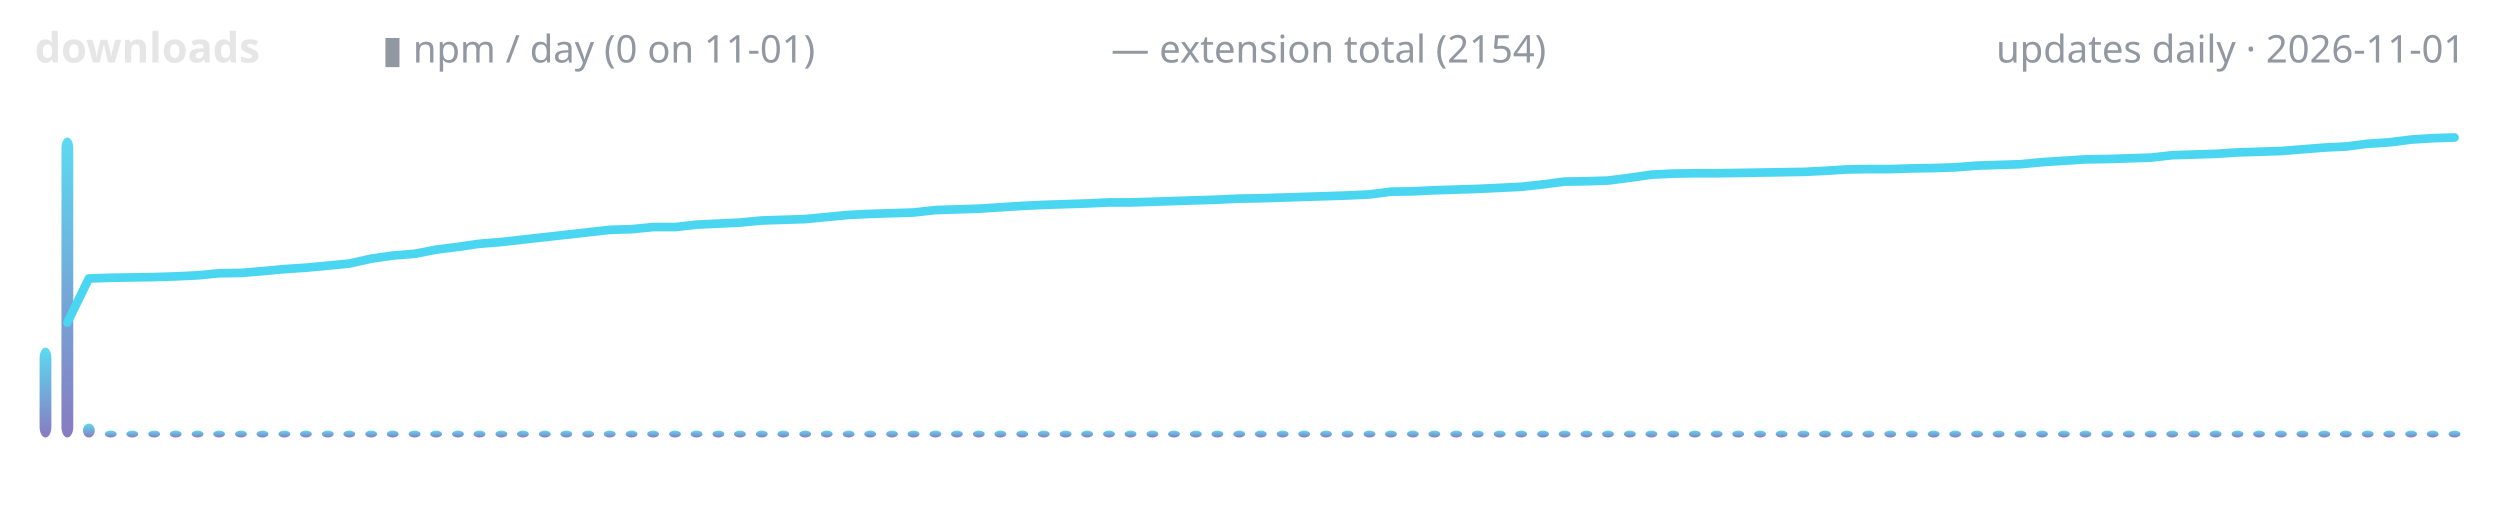
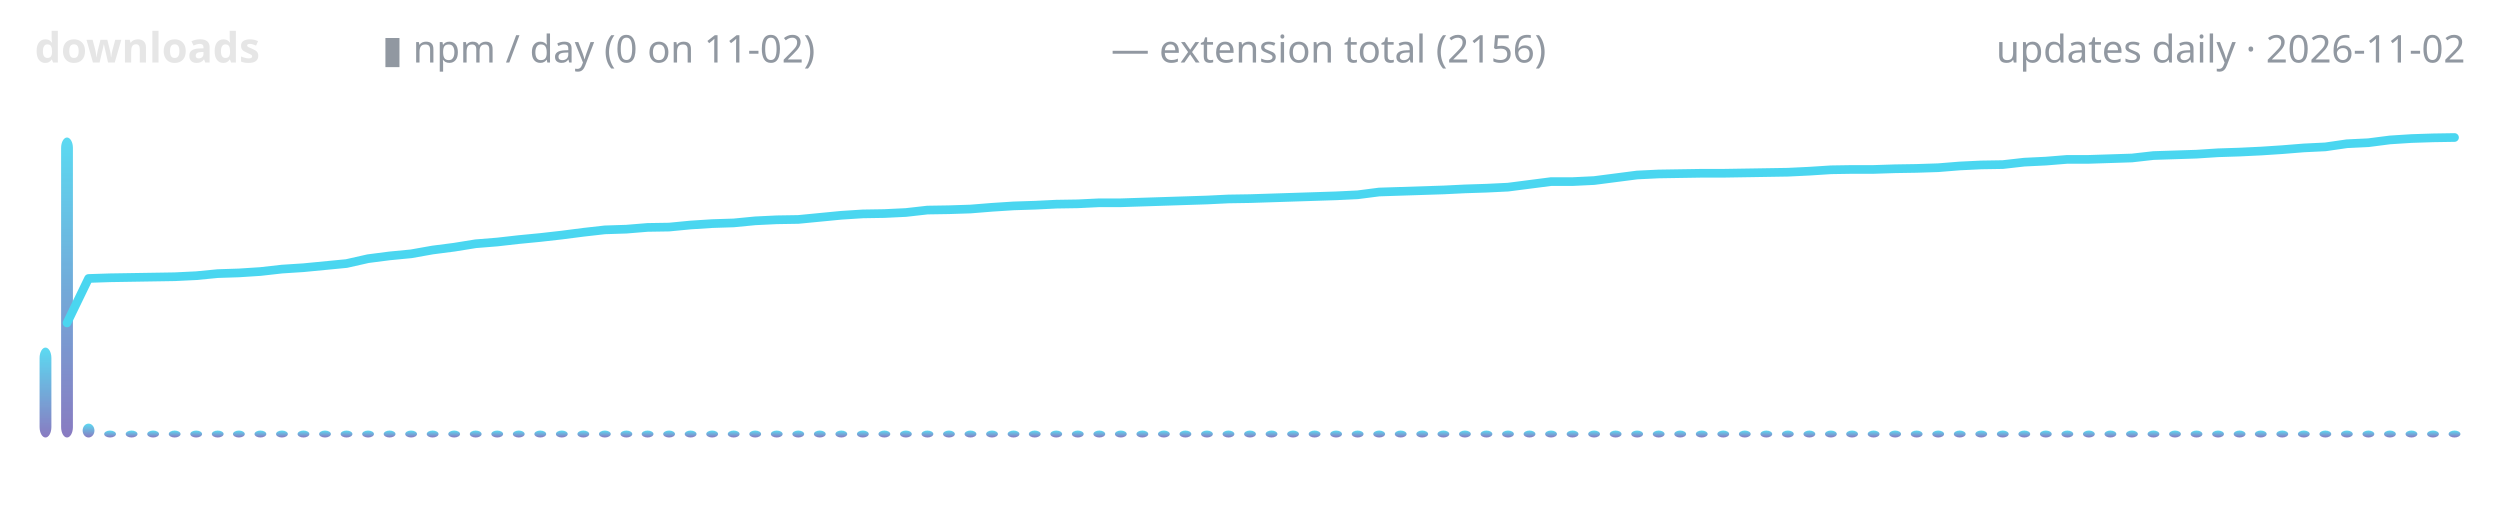
<svg xmlns="http://www.w3.org/2000/svg" width="720" height="150" viewBox="0 0 720 150" role="img" aria-label="lodestone downloads over time">
  <defs>
    <linearGradient id="g" x1="0" y1="1" x2="0" y2="0">
      <stop offset="0" stop-color="#7c6cba" />
      <stop offset="1" stop-color="#4ad6f0" />
    </linearGradient>
  </defs>
  <text x="10" y="18" font-family="ui-sans-serif,system-ui,sans-serif" font-size="12" font-weight="600" fill="#e6e6e6" text-anchor="start">downloads</text>
-   <text x="110" y="18" font-family="ui-sans-serif,system-ui,sans-serif" font-size="11" font-weight="400" fill="#9198a1" text-anchor="start">▮ npm / day (0 on 11-01)</text>
-   <text x="320" y="18" font-family="ui-sans-serif,system-ui,sans-serif" font-size="11" font-weight="400" fill="#9198a1" text-anchor="start">— extension total (2154)</text>
-   <text x="710" y="18" font-family="ui-sans-serif,system-ui,sans-serif" font-size="11" font-weight="400" fill="#9198a1" text-anchor="end">updates daily · 2026-11-01</text>
+   <text x="110" y="18" font-family="ui-sans-serif,system-ui,sans-serif" font-size="11" font-weight="400" fill="#9198a1" text-anchor="start">▮ npm / day (0 on 11-02)</text>
+   <text x="320" y="18" font-family="ui-sans-serif,system-ui,sans-serif" font-size="11" font-weight="400" fill="#9198a1" text-anchor="start">— extension total (2156)</text>
+   <text x="710" y="18" font-family="ui-sans-serif,system-ui,sans-serif" font-size="11" font-weight="400" fill="#9198a1" text-anchor="end">updates daily · 2026-11-02</text>
  <rect x="11.4" y="100.1" width="3.4" height="25.9" rx="3" fill="url(#g)" opacity="0.9" />
-   <rect x="17.7" y="39.6" width="3.4" height="86.4" rx="3" fill="url(#g)" opacity="0.9" />
-   <rect x="23.9" y="122.0" width="3.4" height="4.0" rx="3" fill="url(#g)" opacity="0.9" />
-   <rect x="30.2" y="124.0" width="3.4" height="2.0" rx="3" fill="url(#g)" opacity="0.9" />
-   <rect x="36.4" y="124.0" width="3.4" height="2.0" rx="3" fill="url(#g)" opacity="0.9" />
-   <rect x="42.7" y="124.0" width="3.4" height="2.0" rx="3" fill="url(#g)" opacity="0.9" />
-   <rect x="48.9" y="124.0" width="3.4" height="2.0" rx="3" fill="url(#g)" opacity="0.9" />
-   <rect x="55.2" y="124.0" width="3.4" height="2.0" rx="3" fill="url(#g)" opacity="0.9" />
-   <rect x="61.4" y="124.0" width="3.4" height="2.0" rx="3" fill="url(#g)" opacity="0.9" />
-   <rect x="67.7" y="124.0" width="3.4" height="2.0" rx="3" fill="url(#g)" opacity="0.9" />
-   <rect x="73.9" y="124.0" width="3.4" height="2.0" rx="3" fill="url(#g)" opacity="0.9" />
-   <rect x="80.2" y="124.0" width="3.4" height="2.0" rx="3" fill="url(#g)" opacity="0.9" />
-   <rect x="86.4" y="124.0" width="3.4" height="2.0" rx="3" fill="url(#g)" opacity="0.9" />
-   <rect x="92.7" y="124.0" width="3.4" height="2.0" rx="3" fill="url(#g)" opacity="0.9" />
-   <rect x="98.9" y="124.0" width="3.4" height="2.0" rx="3" fill="url(#g)" opacity="0.9" />
-   <rect x="105.2" y="124.0" width="3.4" height="2.0" rx="3" fill="url(#g)" opacity="0.9" />
-   <rect x="111.4" y="124.0" width="3.4" height="2.0" rx="3" fill="url(#g)" opacity="0.9" />
-   <rect x="117.7" y="124.0" width="3.4" height="2.0" rx="3" fill="url(#g)" opacity="0.9" />
-   <rect x="123.9" y="124.0" width="3.4" height="2.0" rx="3" fill="url(#g)" opacity="0.9" />
-   <rect x="130.2" y="124.0" width="3.4" height="2.0" rx="3" fill="url(#g)" opacity="0.9" />
-   <rect x="136.4" y="124.0" width="3.4" height="2.0" rx="3" fill="url(#g)" opacity="0.9" />
-   <rect x="142.7" y="124.0" width="3.4" height="2.0" rx="3" fill="url(#g)" opacity="0.9" />
-   <rect x="148.9" y="124.0" width="3.4" height="2.0" rx="3" fill="url(#g)" opacity="0.9" />
-   <rect x="155.2" y="124.0" width="3.4" height="2.0" rx="3" fill="url(#g)" opacity="0.9" />
-   <rect x="161.4" y="124.0" width="3.4" height="2.0" rx="3" fill="url(#g)" opacity="0.9" />
-   <rect x="167.7" y="124.0" width="3.4" height="2.0" rx="3" fill="url(#g)" opacity="0.9" />
-   <rect x="173.9" y="124.0" width="3.4" height="2.0" rx="3" fill="url(#g)" opacity="0.9" />
-   <rect x="180.2" y="124.0" width="3.4" height="2.0" rx="3" fill="url(#g)" opacity="0.9" />
-   <rect x="186.4" y="124.0" width="3.4" height="2.0" rx="3" fill="url(#g)" opacity="0.9" />
-   <rect x="192.7" y="124.0" width="3.4" height="2.0" rx="3" fill="url(#g)" opacity="0.9" />
-   <rect x="198.9" y="124.0" width="3.4" height="2.0" rx="3" fill="url(#g)" opacity="0.9" />
-   <rect x="205.2" y="124.0" width="3.4" height="2.0" rx="3" fill="url(#g)" opacity="0.9" />
-   <rect x="211.4" y="124.0" width="3.4" height="2.0" rx="3" fill="url(#g)" opacity="0.9" />
-   <rect x="217.7" y="124.0" width="3.4" height="2.0" rx="3" fill="url(#g)" opacity="0.9" />
-   <rect x="223.9" y="124.0" width="3.4" height="2.0" rx="3" fill="url(#g)" opacity="0.9" />
-   <rect x="230.2" y="124.0" width="3.4" height="2.0" rx="3" fill="url(#g)" opacity="0.9" />
-   <rect x="236.4" y="124.0" width="3.4" height="2.0" rx="3" fill="url(#g)" opacity="0.9" />
-   <rect x="242.7" y="124.0" width="3.4" height="2.0" rx="3" fill="url(#g)" opacity="0.9" />
-   <rect x="248.9" y="124.0" width="3.4" height="2.0" rx="3" fill="url(#g)" opacity="0.9" />
-   <rect x="255.2" y="124.0" width="3.4" height="2.0" rx="3" fill="url(#g)" opacity="0.9" />
-   <rect x="261.4" y="124.0" width="3.4" height="2.0" rx="3" fill="url(#g)" opacity="0.9" />
-   <rect x="267.7" y="124.0" width="3.4" height="2.0" rx="3" fill="url(#g)" opacity="0.9" />
-   <rect x="273.9" y="124.0" width="3.4" height="2.0" rx="3" fill="url(#g)" opacity="0.9" />
-   <rect x="280.2" y="124.0" width="3.4" height="2.0" rx="3" fill="url(#g)" opacity="0.9" />
-   <rect x="286.4" y="124.0" width="3.4" height="2.0" rx="3" fill="url(#g)" opacity="0.9" />
-   <rect x="292.7" y="124.0" width="3.4" height="2.0" rx="3" fill="url(#g)" opacity="0.9" />
-   <rect x="298.9" y="124.0" width="3.4" height="2.0" rx="3" fill="url(#g)" opacity="0.9" />
-   <rect x="305.2" y="124.0" width="3.4" height="2.0" rx="3" fill="url(#g)" opacity="0.9" />
-   <rect x="311.4" y="124.0" width="3.4" height="2.0" rx="3" fill="url(#g)" opacity="0.9" />
-   <rect x="317.7" y="124.0" width="3.4" height="2.0" rx="3" fill="url(#g)" opacity="0.9" />
-   <rect x="323.9" y="124.0" width="3.4" height="2.0" rx="3" fill="url(#g)" opacity="0.9" />
-   <rect x="330.2" y="124.0" width="3.4" height="2.0" rx="3" fill="url(#g)" opacity="0.9" />
-   <rect x="336.4" y="124.0" width="3.4" height="2.0" rx="3" fill="url(#g)" opacity="0.9" />
-   <rect x="342.7" y="124.0" width="3.4" height="2.0" rx="3" fill="url(#g)" opacity="0.9" />
-   <rect x="348.9" y="124.0" width="3.4" height="2.0" rx="3" fill="url(#g)" opacity="0.9" />
-   <rect x="355.2" y="124.0" width="3.4" height="2.0" rx="3" fill="url(#g)" opacity="0.9" />
-   <rect x="361.4" y="124.0" width="3.4" height="2.0" rx="3" fill="url(#g)" opacity="0.9" />
-   <rect x="367.7" y="124.0" width="3.4" height="2.0" rx="3" fill="url(#g)" opacity="0.9" />
-   <rect x="373.9" y="124.0" width="3.4" height="2.0" rx="3" fill="url(#g)" opacity="0.9" />
-   <rect x="380.2" y="124.0" width="3.4" height="2.0" rx="3" fill="url(#g)" opacity="0.9" />
-   <rect x="386.4" y="124.0" width="3.4" height="2.0" rx="3" fill="url(#g)" opacity="0.9" />
-   <rect x="392.7" y="124.0" width="3.4" height="2.0" rx="3" fill="url(#g)" opacity="0.9" />
-   <rect x="398.9" y="124.0" width="3.4" height="2.0" rx="3" fill="url(#g)" opacity="0.9" />
-   <rect x="405.2" y="124.0" width="3.4" height="2.0" rx="3" fill="url(#g)" opacity="0.9" />
-   <rect x="411.4" y="124.0" width="3.4" height="2.0" rx="3" fill="url(#g)" opacity="0.9" />
-   <rect x="417.7" y="124.0" width="3.4" height="2.0" rx="3" fill="url(#g)" opacity="0.9" />
-   <rect x="423.9" y="124.0" width="3.4" height="2.0" rx="3" fill="url(#g)" opacity="0.9" />
-   <rect x="430.2" y="124.0" width="3.4" height="2.0" rx="3" fill="url(#g)" opacity="0.9" />
-   <rect x="436.4" y="124.0" width="3.4" height="2.0" rx="3" fill="url(#g)" opacity="0.9" />
-   <rect x="442.7" y="124.0" width="3.4" height="2.0" rx="3" fill="url(#g)" opacity="0.9" />
-   <rect x="448.9" y="124.0" width="3.4" height="2.0" rx="3" fill="url(#g)" opacity="0.9" />
-   <rect x="455.2" y="124.0" width="3.4" height="2.0" rx="3" fill="url(#g)" opacity="0.9" />
-   <rect x="461.4" y="124.0" width="3.4" height="2.0" rx="3" fill="url(#g)" opacity="0.9" />
-   <rect x="467.7" y="124.0" width="3.4" height="2.0" rx="3" fill="url(#g)" opacity="0.9" />
-   <rect x="473.9" y="124.0" width="3.4" height="2.0" rx="3" fill="url(#g)" opacity="0.9" />
-   <rect x="480.2" y="124.0" width="3.4" height="2.0" rx="3" fill="url(#g)" opacity="0.9" />
-   <rect x="486.4" y="124.0" width="3.4" height="2.0" rx="3" fill="url(#g)" opacity="0.9" />
-   <rect x="492.7" y="124.0" width="3.4" height="2.0" rx="3" fill="url(#g)" opacity="0.9" />
-   <rect x="498.9" y="124.0" width="3.4" height="2.0" rx="3" fill="url(#g)" opacity="0.9" />
-   <rect x="505.2" y="124.0" width="3.4" height="2.0" rx="3" fill="url(#g)" opacity="0.9" />
-   <rect x="511.4" y="124.0" width="3.4" height="2.0" rx="3" fill="url(#g)" opacity="0.9" />
-   <rect x="517.7" y="124.0" width="3.4" height="2.0" rx="3" fill="url(#g)" opacity="0.9" />
-   <rect x="523.9" y="124.0" width="3.4" height="2.0" rx="3" fill="url(#g)" opacity="0.9" />
-   <rect x="530.2" y="124.0" width="3.4" height="2.0" rx="3" fill="url(#g)" opacity="0.9" />
-   <rect x="536.4" y="124.0" width="3.4" height="2.0" rx="3" fill="url(#g)" opacity="0.9" />
-   <rect x="542.7" y="124.0" width="3.4" height="2.0" rx="3" fill="url(#g)" opacity="0.9" />
-   <rect x="548.9" y="124.0" width="3.4" height="2.0" rx="3" fill="url(#g)" opacity="0.9" />
-   <rect x="555.2" y="124.0" width="3.4" height="2.0" rx="3" fill="url(#g)" opacity="0.9" />
-   <rect x="561.4" y="124.0" width="3.4" height="2.0" rx="3" fill="url(#g)" opacity="0.9" />
-   <rect x="567.7" y="124.0" width="3.4" height="2.0" rx="3" fill="url(#g)" opacity="0.9" />
-   <rect x="573.9" y="124.0" width="3.4" height="2.0" rx="3" fill="url(#g)" opacity="0.9" />
-   <rect x="580.2" y="124.0" width="3.4" height="2.0" rx="3" fill="url(#g)" opacity="0.9" />
-   <rect x="586.4" y="124.0" width="3.4" height="2.0" rx="3" fill="url(#g)" opacity="0.9" />
-   <rect x="592.7" y="124.0" width="3.4" height="2.0" rx="3" fill="url(#g)" opacity="0.9" />
-   <rect x="598.9" y="124.0" width="3.4" height="2.0" rx="3" fill="url(#g)" opacity="0.9" />
-   <rect x="605.2" y="124.0" width="3.4" height="2.0" rx="3" fill="url(#g)" opacity="0.9" />
-   <rect x="611.4" y="124.0" width="3.4" height="2.0" rx="3" fill="url(#g)" opacity="0.9" />
-   <rect x="617.7" y="124.0" width="3.4" height="2.0" rx="3" fill="url(#g)" opacity="0.9" />
-   <rect x="623.9" y="124.0" width="3.4" height="2.0" rx="3" fill="url(#g)" opacity="0.9" />
-   <rect x="630.2" y="124.0" width="3.4" height="2.0" rx="3" fill="url(#g)" opacity="0.9" />
-   <rect x="636.4" y="124.0" width="3.4" height="2.0" rx="3" fill="url(#g)" opacity="0.9" />
-   <rect x="642.7" y="124.0" width="3.4" height="2.0" rx="3" fill="url(#g)" opacity="0.9" />
-   <rect x="648.9" y="124.0" width="3.4" height="2.0" rx="3" fill="url(#g)" opacity="0.9" />
-   <rect x="655.2" y="124.0" width="3.4" height="2.0" rx="3" fill="url(#g)" opacity="0.9" />
-   <rect x="661.4" y="124.0" width="3.4" height="2.0" rx="3" fill="url(#g)" opacity="0.9" />
-   <rect x="667.7" y="124.0" width="3.4" height="2.0" rx="3" fill="url(#g)" opacity="0.9" />
-   <rect x="673.9" y="124.0" width="3.4" height="2.0" rx="3" fill="url(#g)" opacity="0.9" />
-   <rect x="680.2" y="124.0" width="3.4" height="2.0" rx="3" fill="url(#g)" opacity="0.9" />
-   <rect x="686.4" y="124.0" width="3.4" height="2.0" rx="3" fill="url(#g)" opacity="0.9" />
-   <rect x="692.7" y="124.0" width="3.4" height="2.0" rx="3" fill="url(#g)" opacity="0.9" />
-   <rect x="698.9" y="124.0" width="3.4" height="2.0" rx="3" fill="url(#g)" opacity="0.9" />
+   <rect x="17.6" y="39.6" width="3.4" height="86.4" rx="3" fill="url(#g)" opacity="0.9" />
+   <rect x="23.8" y="122.0" width="3.4" height="4.0" rx="3" fill="url(#g)" opacity="0.9" />
+   <rect x="30.0" y="124.0" width="3.4" height="2.0" rx="3" fill="url(#g)" opacity="0.9" />
+   <rect x="36.2" y="124.0" width="3.4" height="2.0" rx="3" fill="url(#g)" opacity="0.9" />
+   <rect x="42.4" y="124.0" width="3.4" height="2.0" rx="3" fill="url(#g)" opacity="0.9" />
+   <rect x="48.6" y="124.0" width="3.4" height="2.0" rx="3" fill="url(#g)" opacity="0.9" />
+   <rect x="54.8" y="124.0" width="3.4" height="2.0" rx="3" fill="url(#g)" opacity="0.9" />
+   <rect x="61.0" y="124.0" width="3.4" height="2.0" rx="3" fill="url(#g)" opacity="0.9" />
+   <rect x="67.1" y="124.0" width="3.4" height="2.0" rx="3" fill="url(#g)" opacity="0.9" />
+   <rect x="73.3" y="124.0" width="3.4" height="2.0" rx="3" fill="url(#g)" opacity="0.9" />
+   <rect x="79.5" y="124.0" width="3.4" height="2.0" rx="3" fill="url(#g)" opacity="0.9" />
+   <rect x="85.7" y="124.0" width="3.4" height="2.0" rx="3" fill="url(#g)" opacity="0.9" />
+   <rect x="91.9" y="124.0" width="3.4" height="2.0" rx="3" fill="url(#g)" opacity="0.9" />
+   <rect x="98.1" y="124.0" width="3.4" height="2.0" rx="3" fill="url(#g)" opacity="0.9" />
+   <rect x="104.3" y="124.0" width="3.4" height="2.0" rx="3" fill="url(#g)" opacity="0.9" />
+   <rect x="110.5" y="124.0" width="3.4" height="2.0" rx="3" fill="url(#g)" opacity="0.9" />
+   <rect x="116.7" y="124.0" width="3.4" height="2.0" rx="3" fill="url(#g)" opacity="0.9" />
+   <rect x="122.9" y="124.0" width="3.4" height="2.0" rx="3" fill="url(#g)" opacity="0.9" />
+   <rect x="129.1" y="124.0" width="3.4" height="2.0" rx="3" fill="url(#g)" opacity="0.9" />
+   <rect x="135.3" y="124.0" width="3.4" height="2.0" rx="3" fill="url(#g)" opacity="0.9" />
+   <rect x="141.5" y="124.0" width="3.4" height="2.0" rx="3" fill="url(#g)" opacity="0.9" />
+   <rect x="147.7" y="124.0" width="3.4" height="2.0" rx="3" fill="url(#g)" opacity="0.9" />
+   <rect x="153.9" y="124.0" width="3.4" height="2.0" rx="3" fill="url(#g)" opacity="0.9" />
+   <rect x="160.1" y="124.0" width="3.4" height="2.0" rx="3" fill="url(#g)" opacity="0.9" />
+   <rect x="166.3" y="124.0" width="3.4" height="2.0" rx="3" fill="url(#g)" opacity="0.9" />
+   <rect x="172.5" y="124.0" width="3.4" height="2.0" rx="3" fill="url(#g)" opacity="0.9" />
+   <rect x="178.7" y="124.0" width="3.4" height="2.0" rx="3" fill="url(#g)" opacity="0.9" />
+   <rect x="184.8" y="124.0" width="3.4" height="2.0" rx="3" fill="url(#g)" opacity="0.9" />
+   <rect x="191.0" y="124.0" width="3.4" height="2.0" rx="3" fill="url(#g)" opacity="0.9" />
+   <rect x="197.2" y="124.0" width="3.4" height="2.0" rx="3" fill="url(#g)" opacity="0.9" />
+   <rect x="203.4" y="124.0" width="3.4" height="2.0" rx="3" fill="url(#g)" opacity="0.9" />
+   <rect x="209.6" y="124.0" width="3.4" height="2.0" rx="3" fill="url(#g)" opacity="0.9" />
+   <rect x="215.8" y="124.0" width="3.4" height="2.0" rx="3" fill="url(#g)" opacity="0.9" />
+   <rect x="222.0" y="124.0" width="3.4" height="2.0" rx="3" fill="url(#g)" opacity="0.9" />
+   <rect x="228.2" y="124.0" width="3.4" height="2.0" rx="3" fill="url(#g)" opacity="0.9" />
+   <rect x="234.4" y="124.0" width="3.4" height="2.0" rx="3" fill="url(#g)" opacity="0.9" />
+   <rect x="240.6" y="124.0" width="3.4" height="2.0" rx="3" fill="url(#g)" opacity="0.9" />
+   <rect x="246.8" y="124.0" width="3.4" height="2.0" rx="3" fill="url(#g)" opacity="0.9" />
+   <rect x="253.0" y="124.0" width="3.4" height="2.0" rx="3" fill="url(#g)" opacity="0.9" />
+   <rect x="259.2" y="124.0" width="3.4" height="2.0" rx="3" fill="url(#g)" opacity="0.9" />
+   <rect x="265.4" y="124.0" width="3.4" height="2.0" rx="3" fill="url(#g)" opacity="0.9" />
+   <rect x="271.6" y="124.0" width="3.4" height="2.0" rx="3" fill="url(#g)" opacity="0.9" />
+   <rect x="277.8" y="124.0" width="3.4" height="2.0" rx="3" fill="url(#g)" opacity="0.9" />
+   <rect x="284.0" y="124.0" width="3.4" height="2.0" rx="3" fill="url(#g)" opacity="0.9" />
+   <rect x="290.2" y="124.0" width="3.4" height="2.0" rx="3" fill="url(#g)" opacity="0.9" />
+   <rect x="296.3" y="124.0" width="3.4" height="2.0" rx="3" fill="url(#g)" opacity="0.9" />
+   <rect x="302.5" y="124.0" width="3.4" height="2.0" rx="3" fill="url(#g)" opacity="0.9" />
+   <rect x="308.7" y="124.0" width="3.4" height="2.0" rx="3" fill="url(#g)" opacity="0.9" />
+   <rect x="314.9" y="124.0" width="3.4" height="2.0" rx="3" fill="url(#g)" opacity="0.9" />
+   <rect x="321.1" y="124.0" width="3.4" height="2.0" rx="3" fill="url(#g)" opacity="0.9" />
+   <rect x="327.3" y="124.0" width="3.4" height="2.0" rx="3" fill="url(#g)" opacity="0.9" />
+   <rect x="333.5" y="124.0" width="3.4" height="2.0" rx="3" fill="url(#g)" opacity="0.9" />
+   <rect x="339.7" y="124.0" width="3.4" height="2.0" rx="3" fill="url(#g)" opacity="0.9" />
+   <rect x="345.9" y="124.0" width="3.4" height="2.0" rx="3" fill="url(#g)" opacity="0.9" />
+   <rect x="352.1" y="124.0" width="3.4" height="2.0" rx="3" fill="url(#g)" opacity="0.9" />
+   <rect x="358.3" y="124.0" width="3.4" height="2.0" rx="3" fill="url(#g)" opacity="0.9" />
+   <rect x="364.5" y="124.0" width="3.4" height="2.0" rx="3" fill="url(#g)" opacity="0.9" />
+   <rect x="370.7" y="124.0" width="3.4" height="2.0" rx="3" fill="url(#g)" opacity="0.9" />
+   <rect x="376.9" y="124.0" width="3.4" height="2.0" rx="3" fill="url(#g)" opacity="0.9" />
+   <rect x="383.1" y="124.0" width="3.4" height="2.0" rx="3" fill="url(#g)" opacity="0.9" />
+   <rect x="389.3" y="124.0" width="3.4" height="2.0" rx="3" fill="url(#g)" opacity="0.9" />
+   <rect x="395.5" y="124.0" width="3.4" height="2.0" rx="3" fill="url(#g)" opacity="0.9" />
+   <rect x="401.7" y="124.0" width="3.4" height="2.0" rx="3" fill="url(#g)" opacity="0.9" />
+   <rect x="407.9" y="124.0" width="3.4" height="2.0" rx="3" fill="url(#g)" opacity="0.9" />
+   <rect x="414.0" y="124.0" width="3.4" height="2.0" rx="3" fill="url(#g)" opacity="0.9" />
+   <rect x="420.2" y="124.0" width="3.4" height="2.0" rx="3" fill="url(#g)" opacity="0.9" />
+   <rect x="426.4" y="124.0" width="3.4" height="2.0" rx="3" fill="url(#g)" opacity="0.9" />
+   <rect x="432.6" y="124.0" width="3.4" height="2.0" rx="3" fill="url(#g)" opacity="0.9" />
+   <rect x="438.8" y="124.0" width="3.4" height="2.0" rx="3" fill="url(#g)" opacity="0.9" />
+   <rect x="445.0" y="124.0" width="3.4" height="2.0" rx="3" fill="url(#g)" opacity="0.9" />
+   <rect x="451.2" y="124.0" width="3.4" height="2.0" rx="3" fill="url(#g)" opacity="0.9" />
+   <rect x="457.4" y="124.0" width="3.4" height="2.0" rx="3" fill="url(#g)" opacity="0.9" />
+   <rect x="463.6" y="124.0" width="3.4" height="2.0" rx="3" fill="url(#g)" opacity="0.9" />
+   <rect x="469.8" y="124.0" width="3.4" height="2.0" rx="3" fill="url(#g)" opacity="0.9" />
+   <rect x="476.0" y="124.0" width="3.4" height="2.0" rx="3" fill="url(#g)" opacity="0.9" />
+   <rect x="482.2" y="124.0" width="3.4" height="2.0" rx="3" fill="url(#g)" opacity="0.9" />
+   <rect x="488.4" y="124.0" width="3.4" height="2.0" rx="3" fill="url(#g)" opacity="0.9" />
+   <rect x="494.6" y="124.0" width="3.4" height="2.0" rx="3" fill="url(#g)" opacity="0.9" />
+   <rect x="500.8" y="124.0" width="3.4" height="2.0" rx="3" fill="url(#g)" opacity="0.9" />
+   <rect x="507.0" y="124.0" width="3.4" height="2.0" rx="3" fill="url(#g)" opacity="0.9" />
+   <rect x="513.2" y="124.0" width="3.4" height="2.0" rx="3" fill="url(#g)" opacity="0.9" />
+   <rect x="519.4" y="124.0" width="3.4" height="2.0" rx="3" fill="url(#g)" opacity="0.9" />
+   <rect x="525.6" y="124.0" width="3.4" height="2.0" rx="3" fill="url(#g)" opacity="0.9" />
+   <rect x="531.7" y="124.0" width="3.4" height="2.0" rx="3" fill="url(#g)" opacity="0.9" />
+   <rect x="537.9" y="124.0" width="3.4" height="2.0" rx="3" fill="url(#g)" opacity="0.9" />
+   <rect x="544.1" y="124.0" width="3.4" height="2.0" rx="3" fill="url(#g)" opacity="0.9" />
+   <rect x="550.3" y="124.0" width="3.4" height="2.0" rx="3" fill="url(#g)" opacity="0.9" />
+   <rect x="556.5" y="124.0" width="3.4" height="2.0" rx="3" fill="url(#g)" opacity="0.9" />
+   <rect x="562.7" y="124.0" width="3.4" height="2.0" rx="3" fill="url(#g)" opacity="0.9" />
+   <rect x="568.9" y="124.0" width="3.4" height="2.0" rx="3" fill="url(#g)" opacity="0.9" />
+   <rect x="575.1" y="124.0" width="3.4" height="2.0" rx="3" fill="url(#g)" opacity="0.9" />
+   <rect x="581.3" y="124.0" width="3.4" height="2.0" rx="3" fill="url(#g)" opacity="0.9" />
+   <rect x="587.5" y="124.0" width="3.4" height="2.0" rx="3" fill="url(#g)" opacity="0.9" />
+   <rect x="593.7" y="124.0" width="3.4" height="2.0" rx="3" fill="url(#g)" opacity="0.9" />
+   <rect x="599.9" y="124.0" width="3.4" height="2.0" rx="3" fill="url(#g)" opacity="0.9" />
+   <rect x="606.1" y="124.0" width="3.4" height="2.0" rx="3" fill="url(#g)" opacity="0.9" />
+   <rect x="612.3" y="124.0" width="3.4" height="2.0" rx="3" fill="url(#g)" opacity="0.9" />
+   <rect x="618.5" y="124.0" width="3.4" height="2.0" rx="3" fill="url(#g)" opacity="0.9" />
+   <rect x="624.7" y="124.0" width="3.4" height="2.0" rx="3" fill="url(#g)" opacity="0.9" />
+   <rect x="630.9" y="124.0" width="3.4" height="2.0" rx="3" fill="url(#g)" opacity="0.9" />
+   <rect x="637.1" y="124.0" width="3.4" height="2.0" rx="3" fill="url(#g)" opacity="0.9" />
+   <rect x="643.3" y="124.0" width="3.4" height="2.0" rx="3" fill="url(#g)" opacity="0.9" />
+   <rect x="649.4" y="124.0" width="3.4" height="2.0" rx="3" fill="url(#g)" opacity="0.9" />
+   <rect x="655.6" y="124.0" width="3.4" height="2.0" rx="3" fill="url(#g)" opacity="0.9" />
+   <rect x="661.8" y="124.0" width="3.4" height="2.0" rx="3" fill="url(#g)" opacity="0.9" />
+   <rect x="668.0" y="124.0" width="3.4" height="2.0" rx="3" fill="url(#g)" opacity="0.9" />
+   <rect x="674.2" y="124.0" width="3.4" height="2.0" rx="3" fill="url(#g)" opacity="0.9" />
+   <rect x="680.4" y="124.0" width="3.4" height="2.0" rx="3" fill="url(#g)" opacity="0.9" />
+   <rect x="686.6" y="124.0" width="3.4" height="2.0" rx="3" fill="url(#g)" opacity="0.9" />
+   <rect x="692.8" y="124.0" width="3.4" height="2.0" rx="3" fill="url(#g)" opacity="0.9" />
+   <rect x="699.0" y="124.0" width="3.4" height="2.0" rx="3" fill="url(#g)" opacity="0.9" />
  <rect x="705.2" y="124.0" width="3.4" height="2.0" rx="3" fill="url(#g)" opacity="0.9" />
-   <polyline points="19.4,92.9 25.6,80.2 31.9,80.0 38.1,79.9 44.4,79.8 50.6,79.6 56.9,79.3 63.1,78.7 69.4,78.6 75.6,78.1 81.9,77.5 88.1,77.1 94.4,76.5 100.6,75.9 106.9,74.5 113.1,73.6 119.4,73.1 125.6,71.9 131.9,71.1 138.1,70.2 144.4,69.7 150.6,69.0 156.9,68.3 163.1,67.6 169.4,66.9 175.6,66.2 181.9,66.0 188.1,65.4 194.4,65.4 200.6,64.7 206.9,64.4 213.1,64.1 219.4,63.5 225.6,63.3 231.9,63.1 238.1,62.5 244.4,61.9 250.6,61.6 256.9,61.4 263.1,61.2 269.4,60.5 275.6,60.3 281.9,60.1 288.1,59.7 294.4,59.3 300.6,59.0 306.9,58.8 313.1,58.6 319.4,58.3 325.6,58.3 331.9,58.1 338.1,57.9 344.4,57.7 350.6,57.5 356.9,57.2 363.1,57.1 369.4,56.9 375.6,56.7 381.9,56.5 388.1,56.3 394.4,56.0 400.6,55.2 406.9,55.1 413.1,54.8 419.4,54.6 425.6,54.4 431.9,54.1 438.1,53.8 444.4,53.1 450.6,52.3 456.9,52.2 463.1,52.0 469.4,51.2 475.6,50.3 481.9,50.0 488.1,49.9 494.4,49.9 500.6,49.8 506.9,49.7 513.1,49.6 519.4,49.5 525.6,49.2 531.9,48.8 538.1,48.7 544.4,48.7 550.6,48.5 556.9,48.4 563.1,48.2 569.4,47.7 575.6,47.5 581.9,47.3 588.1,46.7 594.4,46.3 600.6,45.9 606.9,45.8 613.1,45.6 619.4,45.4 625.6,44.7 631.9,44.5 638.1,44.3 644.4,43.9 650.6,43.7 656.9,43.5 663.1,43.0 669.4,42.5 675.6,42.2 681.9,41.4 688.1,41.0 694.4,40.2 700.6,39.8 706.9,39.6" fill="none" stroke="#4ad6f0" stroke-width="2.5" stroke-linecap="round" stroke-linejoin="round" />
+   <polyline points="19.3,93.0 25.5,80.2 31.7,80.0 37.9,79.9 44.1,79.8 50.3,79.7 56.5,79.4 62.7,78.8 68.8,78.6 75.0,78.2 81.2,77.5 87.4,77.1 93.6,76.5 99.8,75.9 106.0,74.5 112.2,73.7 118.4,73.1 124.6,72.0 130.8,71.2 137.0,70.2 143.2,69.7 149.4,69.0 155.6,68.4 161.8,67.7 168.0,66.9 174.2,66.2 180.4,66.0 186.5,65.5 192.7,65.4 198.9,64.8 205.1,64.4 211.3,64.2 217.5,63.6 223.7,63.3 229.9,63.2 236.1,62.6 242.3,62.0 248.5,61.6 254.7,61.5 260.9,61.2 267.1,60.5 273.3,60.4 279.5,60.2 285.7,59.7 291.9,59.3 298.1,59.1 304.2,58.8 310.4,58.7 316.6,58.4 322.8,58.4 329.0,58.2 335.2,58.0 341.4,57.8 347.6,57.6 353.8,57.3 360.0,57.2 366.2,57.0 372.4,56.8 378.6,56.6 384.8,56.4 391.0,56.1 397.2,55.3 403.4,55.1 409.6,54.9 415.8,54.7 421.9,54.4 428.1,54.2 434.3,53.9 440.5,53.1 446.7,52.3 452.9,52.3 459.1,52.0 465.3,51.2 471.5,50.4 477.7,50.1 483.9,50.0 490.1,49.9 496.3,49.9 502.5,49.8 508.7,49.7 514.9,49.6 521.1,49.3 527.3,48.9 533.5,48.8 539.6,48.8 545.8,48.6 552.0,48.5 558.2,48.3 564.4,47.8 570.6,47.5 576.8,47.4 583.0,46.7 589.2,46.4 595.4,45.9 601.6,45.9 607.8,45.7 614.0,45.5 620.2,44.8 626.4,44.6 632.6,44.4 638.8,44.0 645.0,43.8 651.2,43.5 657.3,43.1 663.5,42.6 669.7,42.3 675.9,41.4 682.1,41.1 688.3,40.3 694.5,39.9 700.7,39.7 706.9,39.6" fill="none" stroke="#4ad6f0" stroke-width="2.5" stroke-linecap="round" stroke-linejoin="round" />
</svg>
